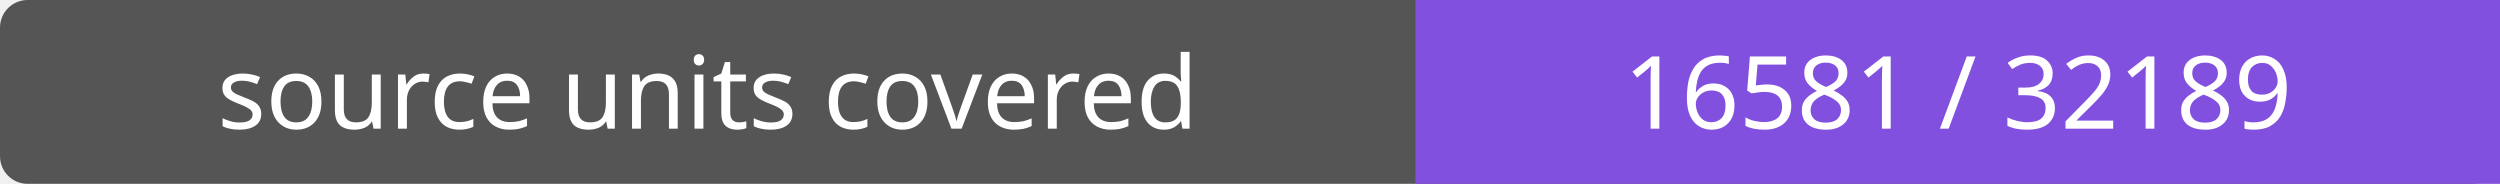
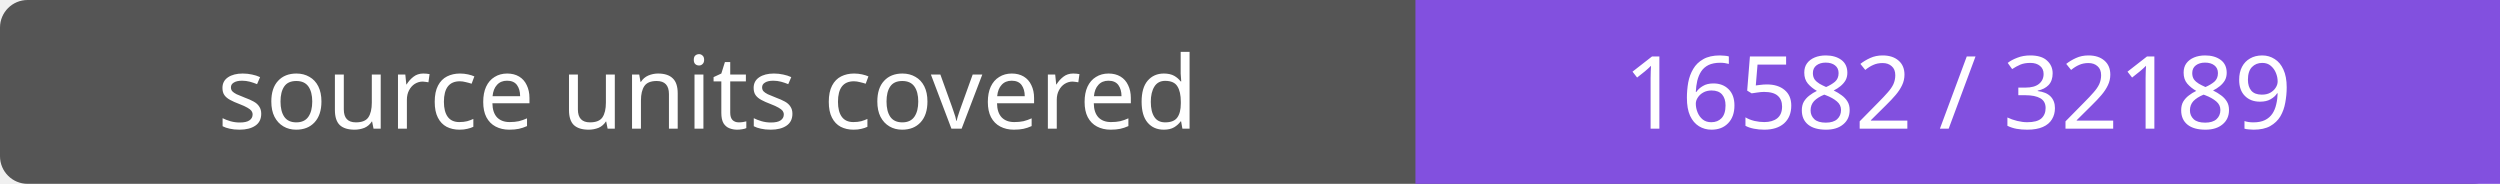
- <svg xmlns="http://www.w3.org/2000/svg" width="272" height="20" role="img" aria-label="source units covered: 16581 / 32189">
+ <svg xmlns="http://www.w3.org/2000/svg" width="272" height="20" role="img" aria-label="source units covered: 16582 / 32189">
  <rect width="272" height="20" rx="3" fill="#555" />
  <path fill="#8250df" d="M154 0h118v20H154z" />
  <g fill="#fff" text-anchor="middle" font-family="Verdana,sans-serif" font-size="11">
    <text x="77.0" y="14">source units covered</text>
-     <text x="213.0" y="14">16581 / 32189</text>
+     <text x="213.0" y="14">16582 / 32189</text>
  </g>
</svg>
